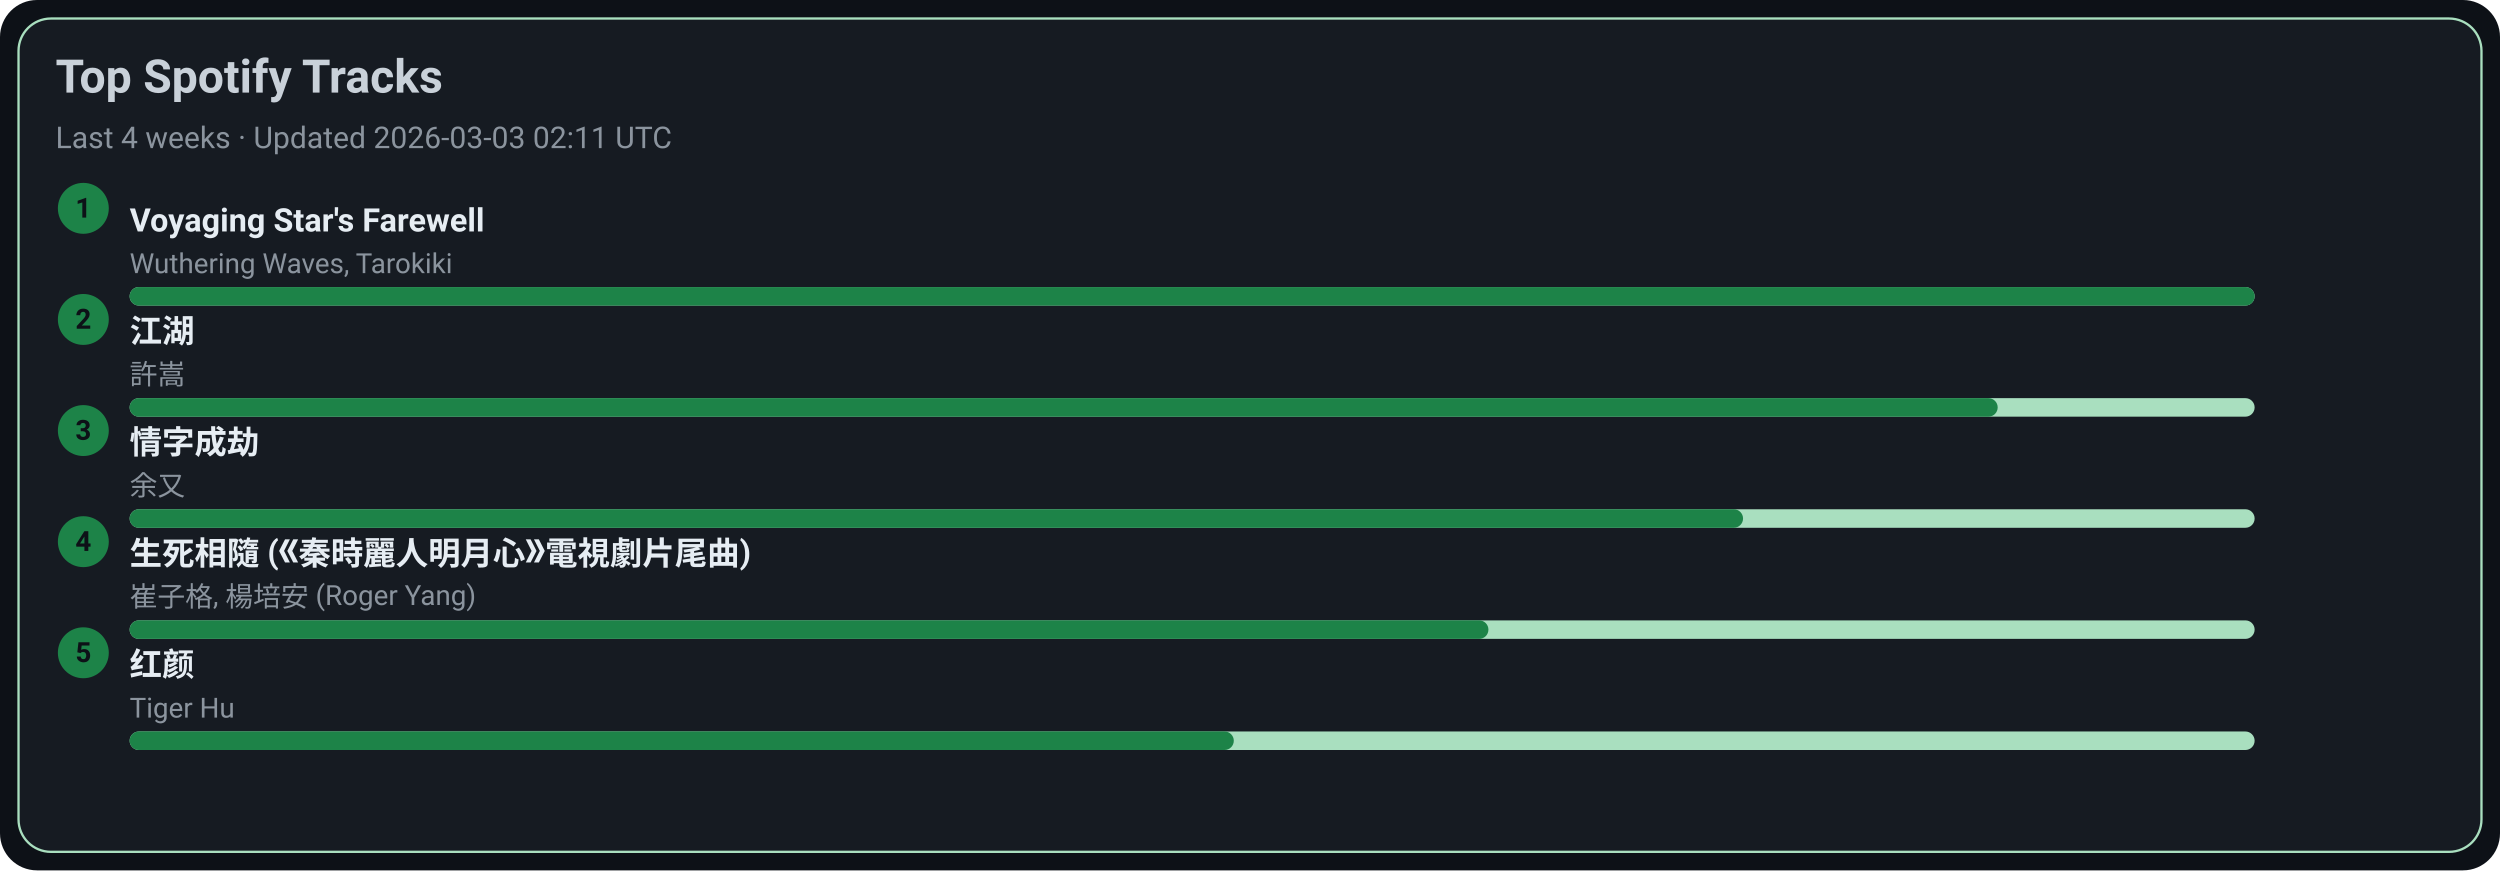
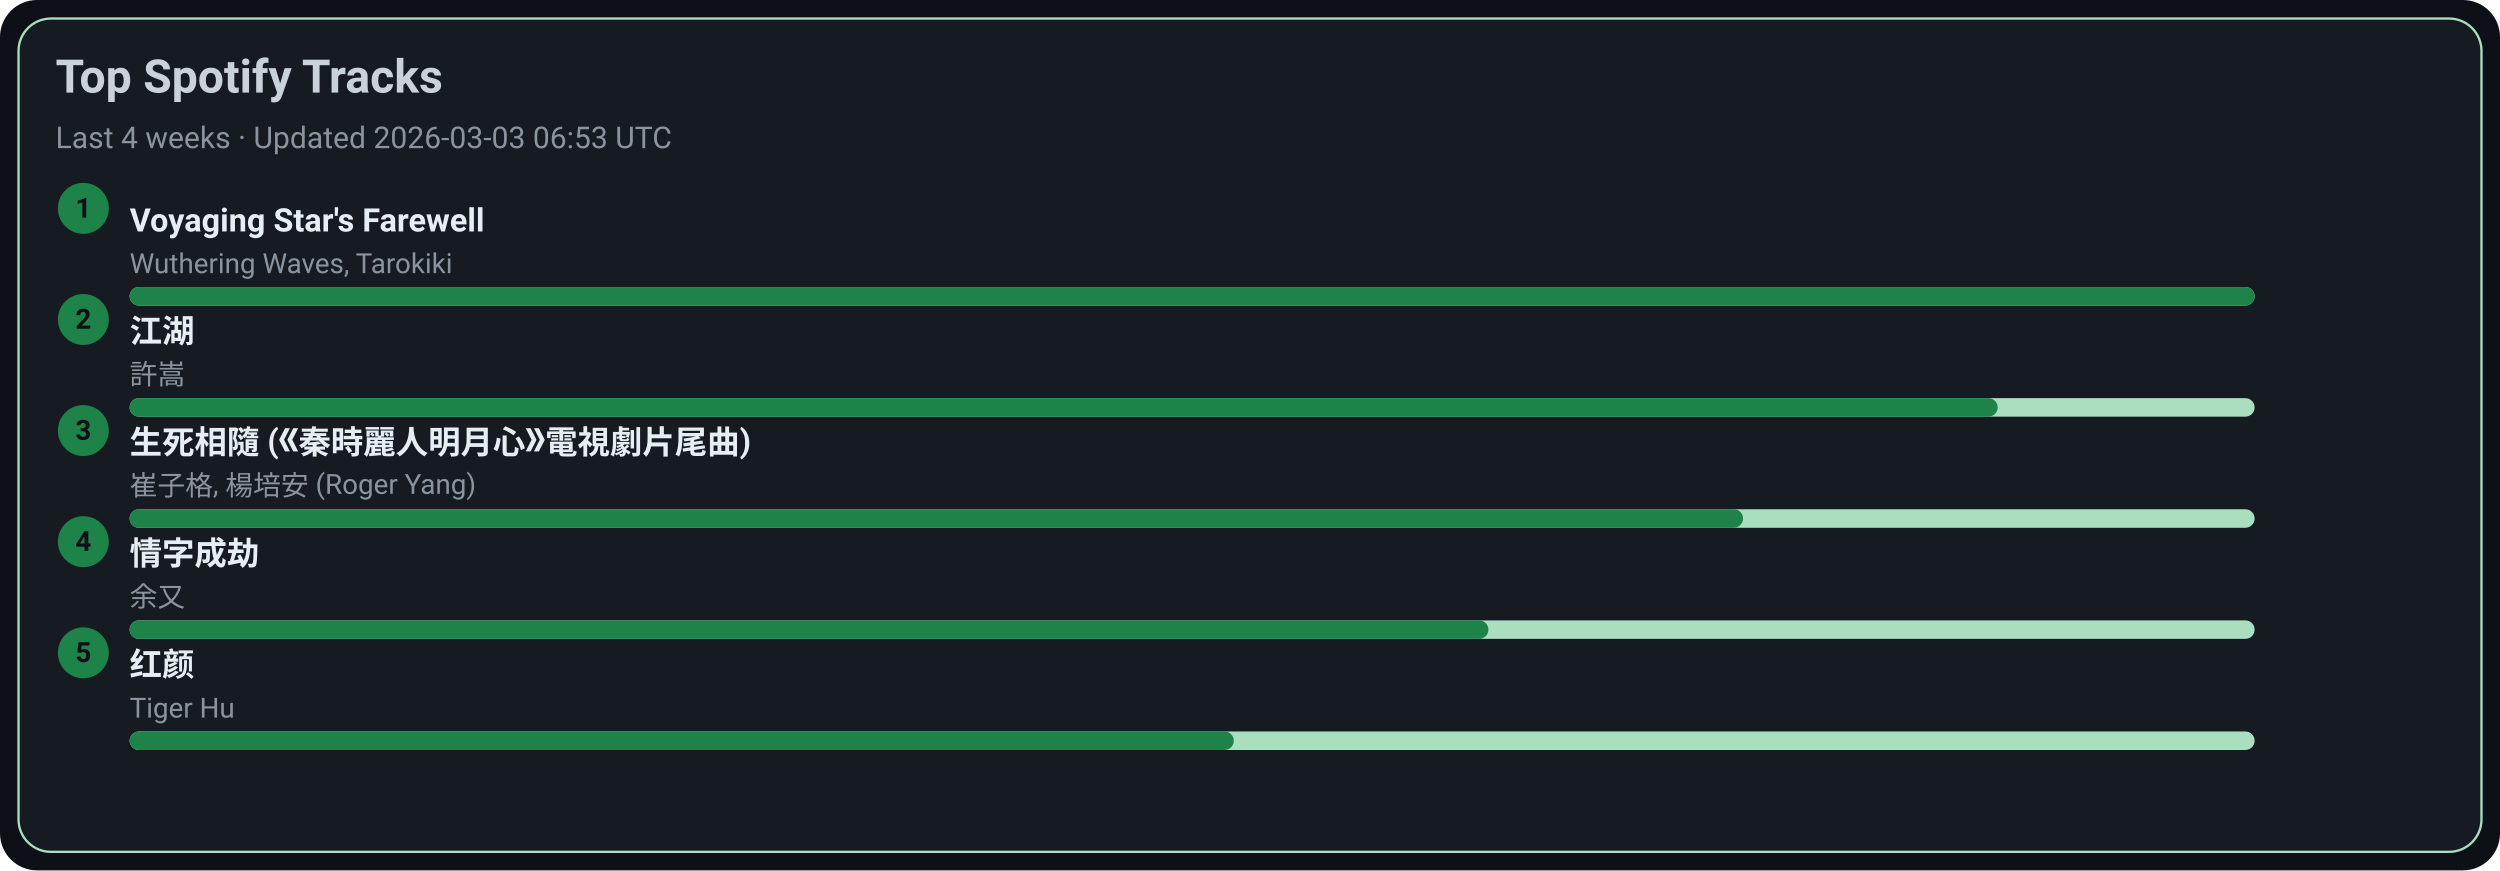
<svg xmlns="http://www.w3.org/2000/svg" width="1080" height="376" viewBox="0 0 1080 376">
  <style>text{font-family:-apple-system,BlinkMacSystemFont,Segoe UI,Roboto,Ubuntu,Helvetica Neue,Arial,Noto Sans,sans-serif}</style>
  <rect width="1080" height="376" rx="16" fill="#0d1117" />
  <rect x="8" y="8" width="1064" height="360" rx="14" fill="#161b22" stroke="#A9DFBF" />
  <text x="24" y="40" font-size="20" fill="#c9d1d9" font-weight="600">Top Spotify Tracks</text>
-   <text x="24" y="64" font-size="13" fill="#8b949e">Last 4 weeks · Updated 2026-03-03 02:11 UTC</text>
+   <text x="24" y="64" font-size="13" fill="#8b949e">Last 4 weeks · Updated 2026-03-03 06:53 UTC</text>
  <circle cx="36" cy="90" r="11" fill="#1D8348" />
  <text x="36" y="94" text-anchor="middle" font-size="12" fill="#0d1117" font-weight="700">1</text>
  <a href="https://open.spotify.com/track/3uI2KolgU1Pt41ywffsggr" target="_blank" rel="noopener noreferrer">
    <text x="56" y="100" font-size="14" fill="#e6edf3" font-weight="600">Voyaging Star's Farewell</text>
  </a>
  <text x="56" y="118" font-size="12" fill="#8b949e">Wuthering Waves, Tarokiki</text>
  <rect x="56" y="124" width="918" height="8" rx="4" fill="#A9DFBF" />
  <rect x="56" y="124" width="918" height="8" rx="4" fill="#1D8348" />
  <circle cx="36" cy="138" r="11" fill="#1D8348" />
  <text x="36" y="142" text-anchor="middle" font-size="12" fill="#0d1117" font-weight="700">2</text>
  <a href="https://open.spotify.com/track/03PCdwqajii1xgp7WIozzC" target="_blank" rel="noopener noreferrer">
    <text x="56" y="148" font-size="14" fill="#e6edf3" font-weight="600">江湖</text>
  </a>
  <text x="56" y="166" font-size="12" fill="#8b949e">許嵩</text>
  <rect x="56" y="172" width="918" height="8" rx="4" fill="#A9DFBF" />
  <rect x="56" y="172" width="807" height="8" rx="4" fill="#1D8348" />
  <circle cx="36" cy="186" r="11" fill="#1D8348" />
  <text x="36" y="190" text-anchor="middle" font-size="12" fill="#0d1117" font-weight="700">3</text>
-   <a href="https://open.spotify.com/track/6PLof7Z5mvbp9im83J4m3m" target="_blank" rel="noopener noreferrer">
-     <text x="56" y="196" font-size="14" fill="#e6edf3" font-weight="600">情字成劫</text>
+   <a href="https://open.spotify.com/track/6qiDtcYiZOQ4HRuC8U55EM" target="_blank" rel="noopener noreferrer">
+     <text x="56" y="196" font-size="14" fill="#e6edf3" font-weight="600">生死相隨 (《秦時麗人明月心》電視劇片尾曲)</text>
  </a>
-   <text x="56" y="214" font-size="12" fill="#8b949e">余又</text>
+   <text x="56" y="214" font-size="12" fill="#8b949e">崔子格, 楊培安 (Roger Yang)</text>
  <rect x="56" y="220" width="918" height="8" rx="4" fill="#A9DFBF" />
  <rect x="56" y="220" width="697" height="8" rx="4" fill="#1D8348" />
  <circle cx="36" cy="234" r="11" fill="#1D8348" />
  <text x="36" y="238" text-anchor="middle" font-size="12" fill="#0d1117" font-weight="700">4</text>
-   <a href="https://open.spotify.com/track/6qiDtcYiZOQ4HRuC8U55EM" target="_blank" rel="noopener noreferrer">
-     <text x="56" y="244" font-size="14" fill="#e6edf3" font-weight="600">生死相隨 (《秦時麗人明月心》電視劇片尾曲)</text>
+   <a href="https://open.spotify.com/track/6PLof7Z5mvbp9im83J4m3m" target="_blank" rel="noopener noreferrer">
+     <text x="56" y="244" font-size="14" fill="#e6edf3" font-weight="600">情字成劫</text>
  </a>
-   <text x="56" y="262" font-size="12" fill="#8b949e">崔子格, 楊培安 (Roger Yang)</text>
+   <text x="56" y="262" font-size="12" fill="#8b949e">余又</text>
  <rect x="56" y="268" width="918" height="8" rx="4" fill="#A9DFBF" />
  <rect x="56" y="268" width="587" height="8" rx="4" fill="#1D8348" />
  <circle cx="36" cy="282" r="11" fill="#1D8348" />
  <text x="36" y="286" text-anchor="middle" font-size="12" fill="#0d1117" font-weight="700">5</text>
  <a href="https://open.spotify.com/track/6Q7OE4tvrUOIvIDY2EC5Im" target="_blank" rel="noopener noreferrer">
    <text x="56" y="292" font-size="14" fill="#e6edf3" font-weight="600">红颜</text>
  </a>
  <text x="56" y="310" font-size="12" fill="#8b949e">Tiger Hu</text>
  <rect x="56" y="316" width="918" height="8" rx="4" fill="#A9DFBF" />
  <rect x="56" y="316" width="477" height="8" rx="4" fill="#1D8348" />
</svg>
